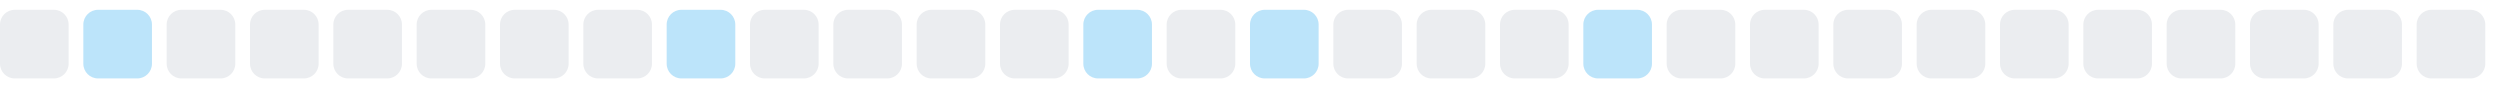
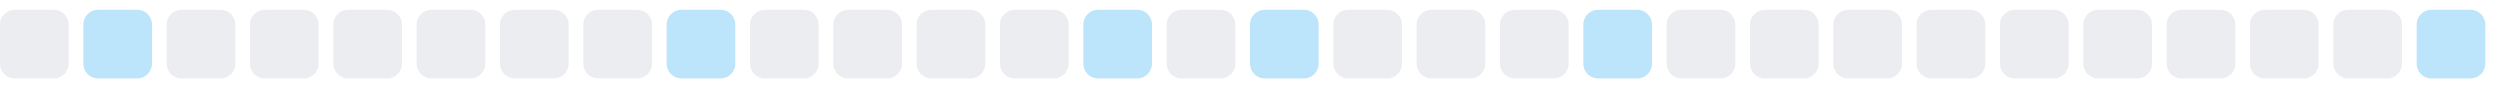
<svg xmlns="http://www.w3.org/2000/svg" width="255" height="9">
  <style>
        .level0 { fill: #ebedf0; }
        .level1 { fill: #bce4fa; }
        .level2 { fill: #75c7f7; }
        .level3 { fill: #30a9f2; }
        .level4 { fill: #008ee6; }
        @media (prefers-color-scheme: dark) {
          .level0 { fill: #161b22; }
          .level1 { fill: #0b3b5c; }
          .level2 { fill: #0a6299; }
          .level3 { fill: #008ee6; }
          .level4 { fill: #5bc4ff; }
        }
      </style>
  <rect x="0.0" y="1" width="7" height="7" rx="1.5" ry="1.5" class="level0" />
  <rect x="8.5" y="1" width="7" height="7" rx="1.5" ry="1.5" class="level1" />
  <rect x="17.0" y="1" width="7" height="7" rx="1.5" ry="1.5" class="level0" />
  <rect x="25.5" y="1" width="7" height="7" rx="1.5" ry="1.5" class="level0" />
  <rect x="34.0" y="1" width="7" height="7" rx="1.5" ry="1.5" class="level0" />
  <rect x="42.5" y="1" width="7" height="7" rx="1.5" ry="1.5" class="level0" />
  <rect x="51.0" y="1" width="7" height="7" rx="1.5" ry="1.5" class="level0" />
  <rect x="59.5" y="1" width="7" height="7" rx="1.5" ry="1.5" class="level0" />
  <rect x="68.0" y="1" width="7" height="7" rx="1.5" ry="1.5" class="level1" />
  <rect x="76.5" y="1" width="7" height="7" rx="1.5" ry="1.5" class="level0" />
  <rect x="85.0" y="1" width="7" height="7" rx="1.5" ry="1.5" class="level0" />
  <rect x="93.5" y="1" width="7" height="7" rx="1.5" ry="1.5" class="level0" />
  <rect x="102.0" y="1" width="7" height="7" rx="1.5" ry="1.5" class="level0" />
  <rect x="110.5" y="1" width="7" height="7" rx="1.5" ry="1.5" class="level1" />
  <rect x="119.0" y="1" width="7" height="7" rx="1.5" ry="1.5" class="level0" />
  <rect x="127.5" y="1" width="7" height="7" rx="1.5" ry="1.5" class="level1" />
  <rect x="136.0" y="1" width="7" height="7" rx="1.5" ry="1.5" class="level0" />
  <rect x="144.5" y="1" width="7" height="7" rx="1.5" ry="1.5" class="level0" />
  <rect x="153.0" y="1" width="7" height="7" rx="1.5" ry="1.5" class="level0" />
  <rect x="161.5" y="1" width="7" height="7" rx="1.5" ry="1.5" class="level1" />
  <rect x="170.0" y="1" width="7" height="7" rx="1.5" ry="1.5" class="level0" />
  <rect x="178.5" y="1" width="7" height="7" rx="1.5" ry="1.5" class="level0" />
  <rect x="187.0" y="1" width="7" height="7" rx="1.5" ry="1.5" class="level0" />
  <rect x="195.5" y="1" width="7" height="7" rx="1.5" ry="1.5" class="level0" />
  <rect x="204.0" y="1" width="7" height="7" rx="1.5" ry="1.5" class="level0" />
  <rect x="212.5" y="1" width="7" height="7" rx="1.5" ry="1.5" class="level0" />
  <rect x="221.0" y="1" width="7" height="7" rx="1.5" ry="1.5" class="level0" />
  <rect x="229.5" y="1" width="7" height="7" rx="1.5" ry="1.5" class="level0" />
  <rect x="238.0" y="1" width="7" height="7" rx="1.5" ry="1.5" class="level0" />
-   <rect x="246.5" y="1" width="7" height="7" rx="1.5" ry="1.5" class="level0" />
+   <rect x="246.5" y="1" width="7" height="7" rx="1.5" ry="1.5" class="level1" />
</svg>
